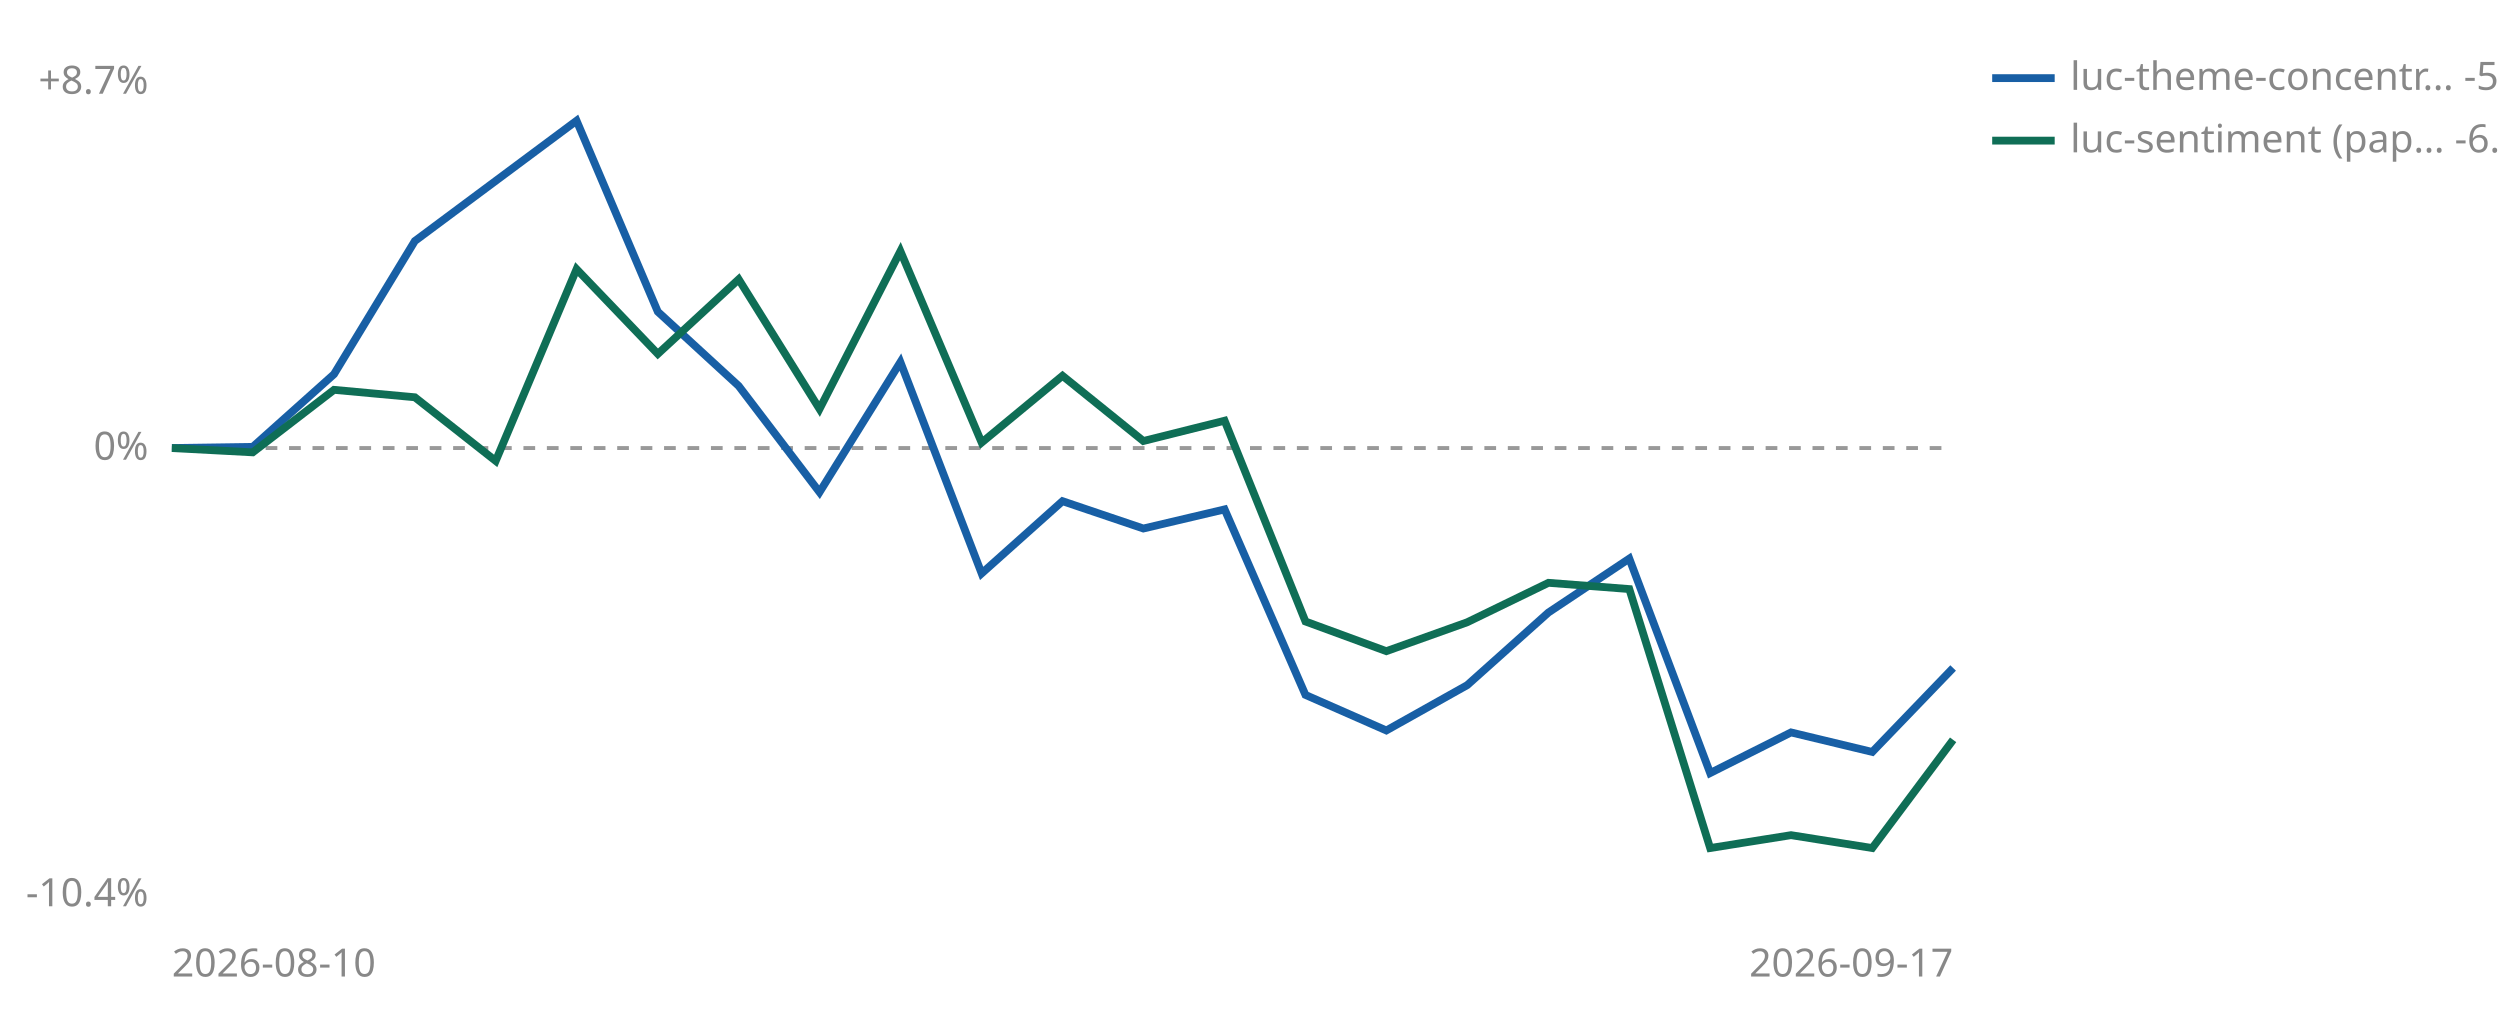
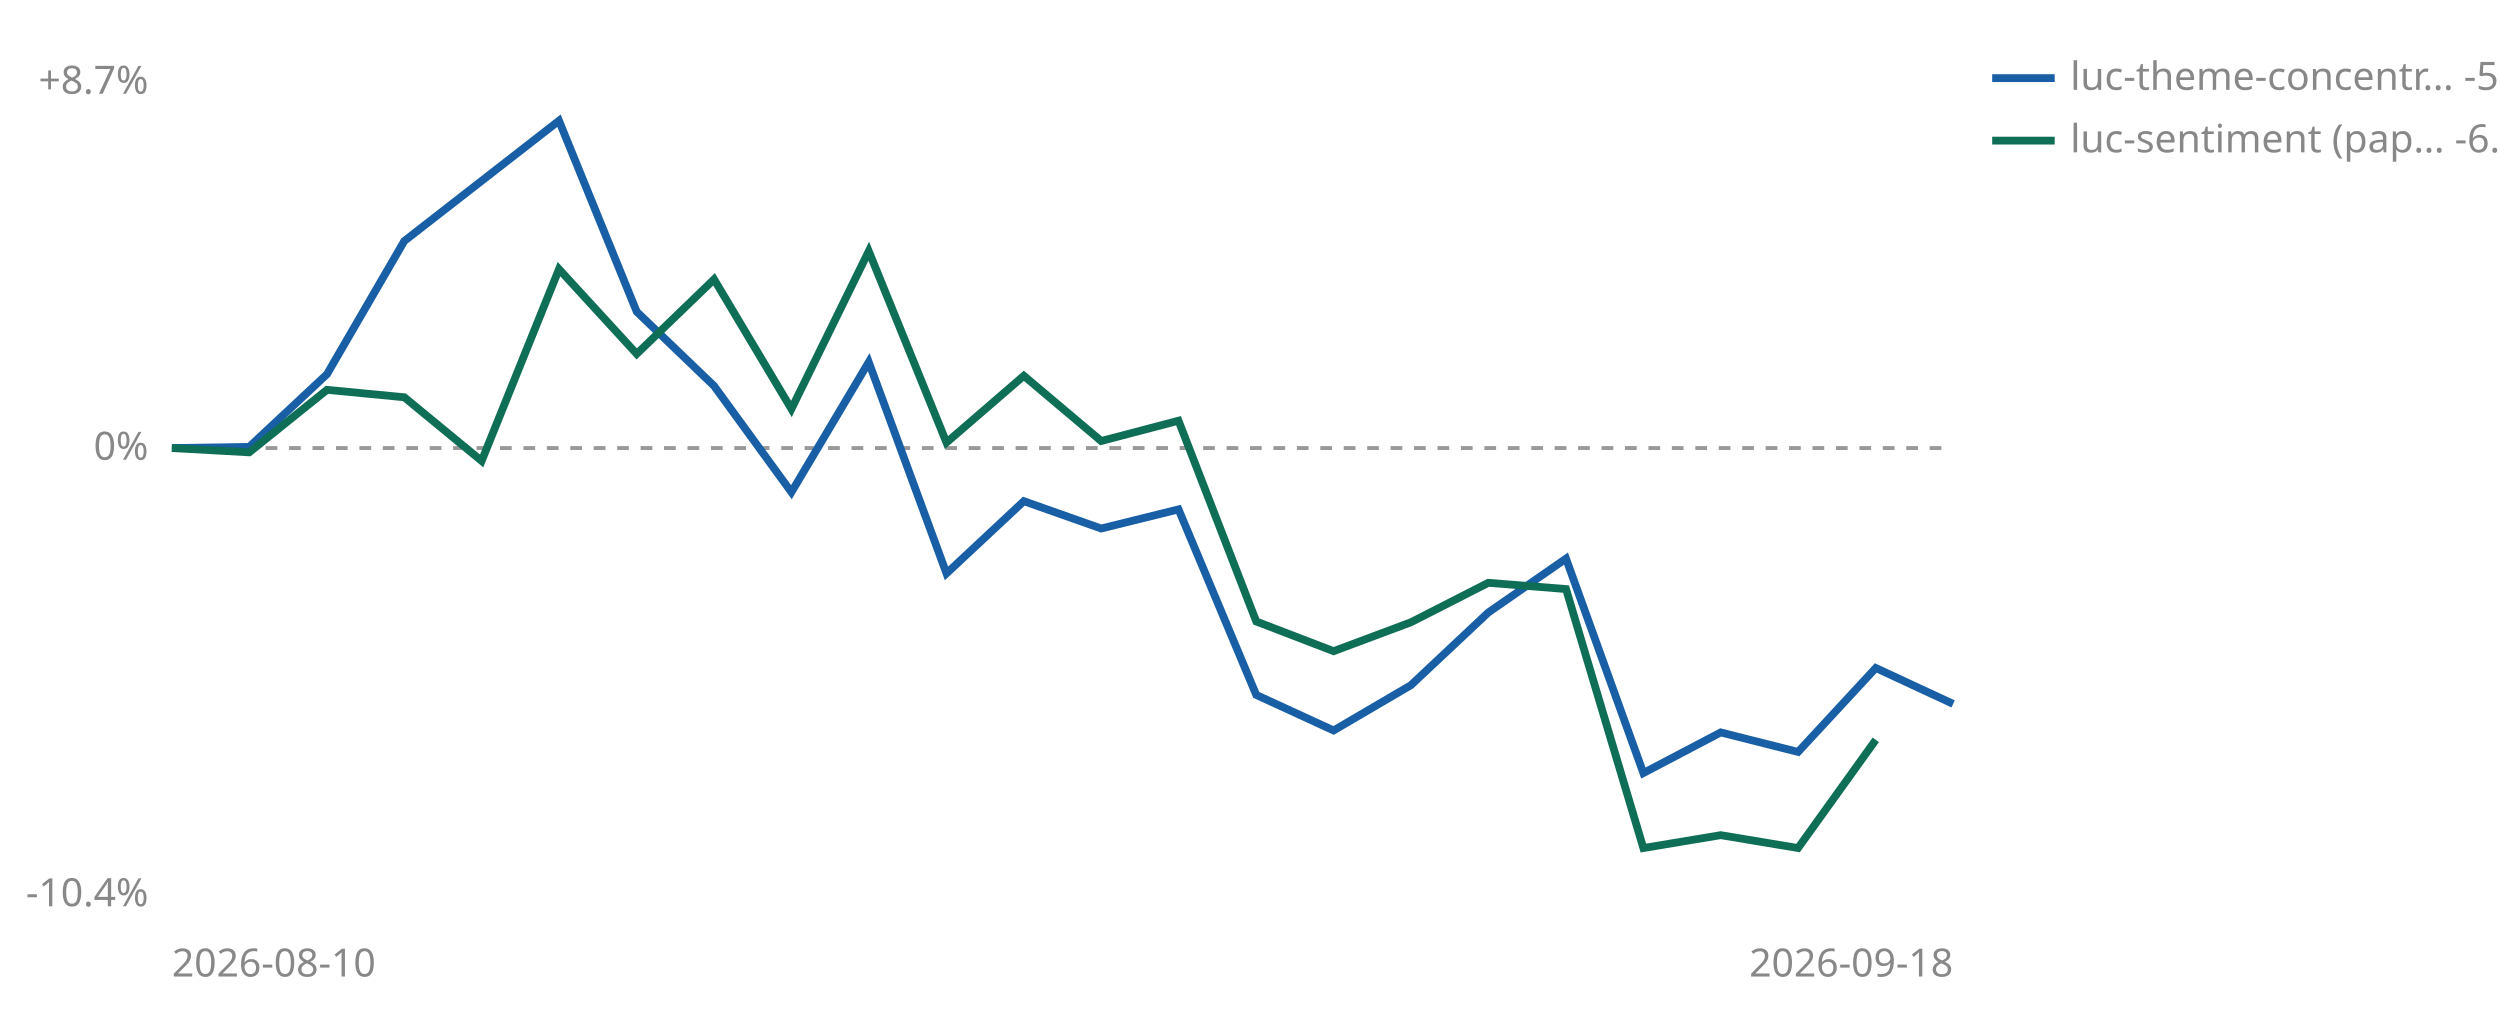
<svg xmlns="http://www.w3.org/2000/svg" viewBox="0 0 640 260" width="640" height="260" role="img" aria-label="Cumulative percent return since joining, per strategy">
  <line id="zero" x1="44" y1="114.7" x2="500" y2="114.7" stroke="#999999" stroke-width="1" stroke-dasharray="3 3" />
  <text x="38" y="117.7" font-size="10" fill="#888888" text-anchor="end" font-family="sans-serif">0%</text>
  <text x="38" y="24.0" font-size="10" fill="#888888" text-anchor="end" font-family="sans-serif">+8.7%</text>
  <text x="38" y="232.0" font-size="10" fill="#888888" text-anchor="end" font-family="sans-serif">-10.4%</text>
  <text x="44" y="250" font-size="10" fill="#888888" font-family="sans-serif">2026-08-10</text>
-   <text x="500" y="250" font-size="10" fill="#888888" text-anchor="end" font-family="sans-serif">2026-09-17</text>
-   <polyline points="44.0,114.7 64.7,114.4 85.5,95.8 106.2,61.7 147.6,30.9 168.4,79.8 189.1,98.8 209.8,126.0 230.5,92.7 251.3,146.8 272.0,128.3 292.7,135.3 313.5,130.4 334.2,177.9 354.9,187.0 375.6,175.4 396.4,156.8 417.1,143.0 437.8,197.9 458.5,187.5 479.3,192.5 500.0,171.0" fill="none" stroke="#185FA5" stroke-width="2" />
-   <polyline points="44.0,114.7 64.7,115.8 85.5,99.8 106.2,101.7 126.9,118.0 147.6,68.9 168.4,90.6 189.1,71.5 209.8,104.7 230.5,64.3 251.3,113.3 272.0,96.2 292.7,112.9 313.5,107.7 334.2,159.1 354.9,166.7 375.6,159.3 396.4,149.2 417.1,150.8 437.8,217.1 458.5,213.8 479.3,217.1 500.0,189.4" fill="none" stroke="#0F6E56" stroke-width="2" />
+   <text x="500" y="250" font-size="10" fill="#888888" text-anchor="end" font-family="sans-serif">2026-09-18</text>
+   <polyline points="44.0,114.7 63.8,114.4 83.7,95.8 103.5,61.7 143.1,30.9 163.0,79.8 182.8,98.8 202.6,126.0 222.4,92.7 242.3,146.8 262.1,128.3 281.9,135.3 301.7,130.4 321.6,177.9 341.4,187.0 361.2,175.4 381.0,156.8 400.9,143.0 420.7,197.9 440.5,187.5 460.3,192.5 480.2,171.0 500.0,180.2" fill="none" stroke="#185FA5" stroke-width="2" />
+   <polyline points="44.0,114.7 63.8,115.8 83.7,99.8 103.5,101.7 123.3,118.0 143.1,68.9 163.0,90.6 182.8,71.5 202.6,104.7 222.4,64.3 242.3,113.3 262.1,96.2 281.9,112.9 301.7,107.7 321.6,159.1 341.4,166.7 361.2,159.3 381.0,149.2 400.9,150.8 420.7,217.1 440.5,213.8 460.3,217.1 480.2,189.4" fill="none" stroke="#0F6E56" stroke-width="2" />
  <line x1="510" y1="20" x2="526" y2="20" stroke="#185FA5" stroke-width="2" />
-   <text x="530" y="23" font-size="10" fill="#888888" font-family="sans-serif">luc-theme-concentr… -5.0%</text>
+   <text x="530" y="23" font-size="10" fill="#888888" font-family="sans-serif">luc-theme-concentr… -5.8%</text>
  <line x1="510" y1="36" x2="526" y2="36" stroke="#0F6E56" stroke-width="2" />
  <text x="530" y="39" font-size="10" fill="#888888" font-family="sans-serif">luc-sentiment (pap… -6.6%</text>
</svg>
